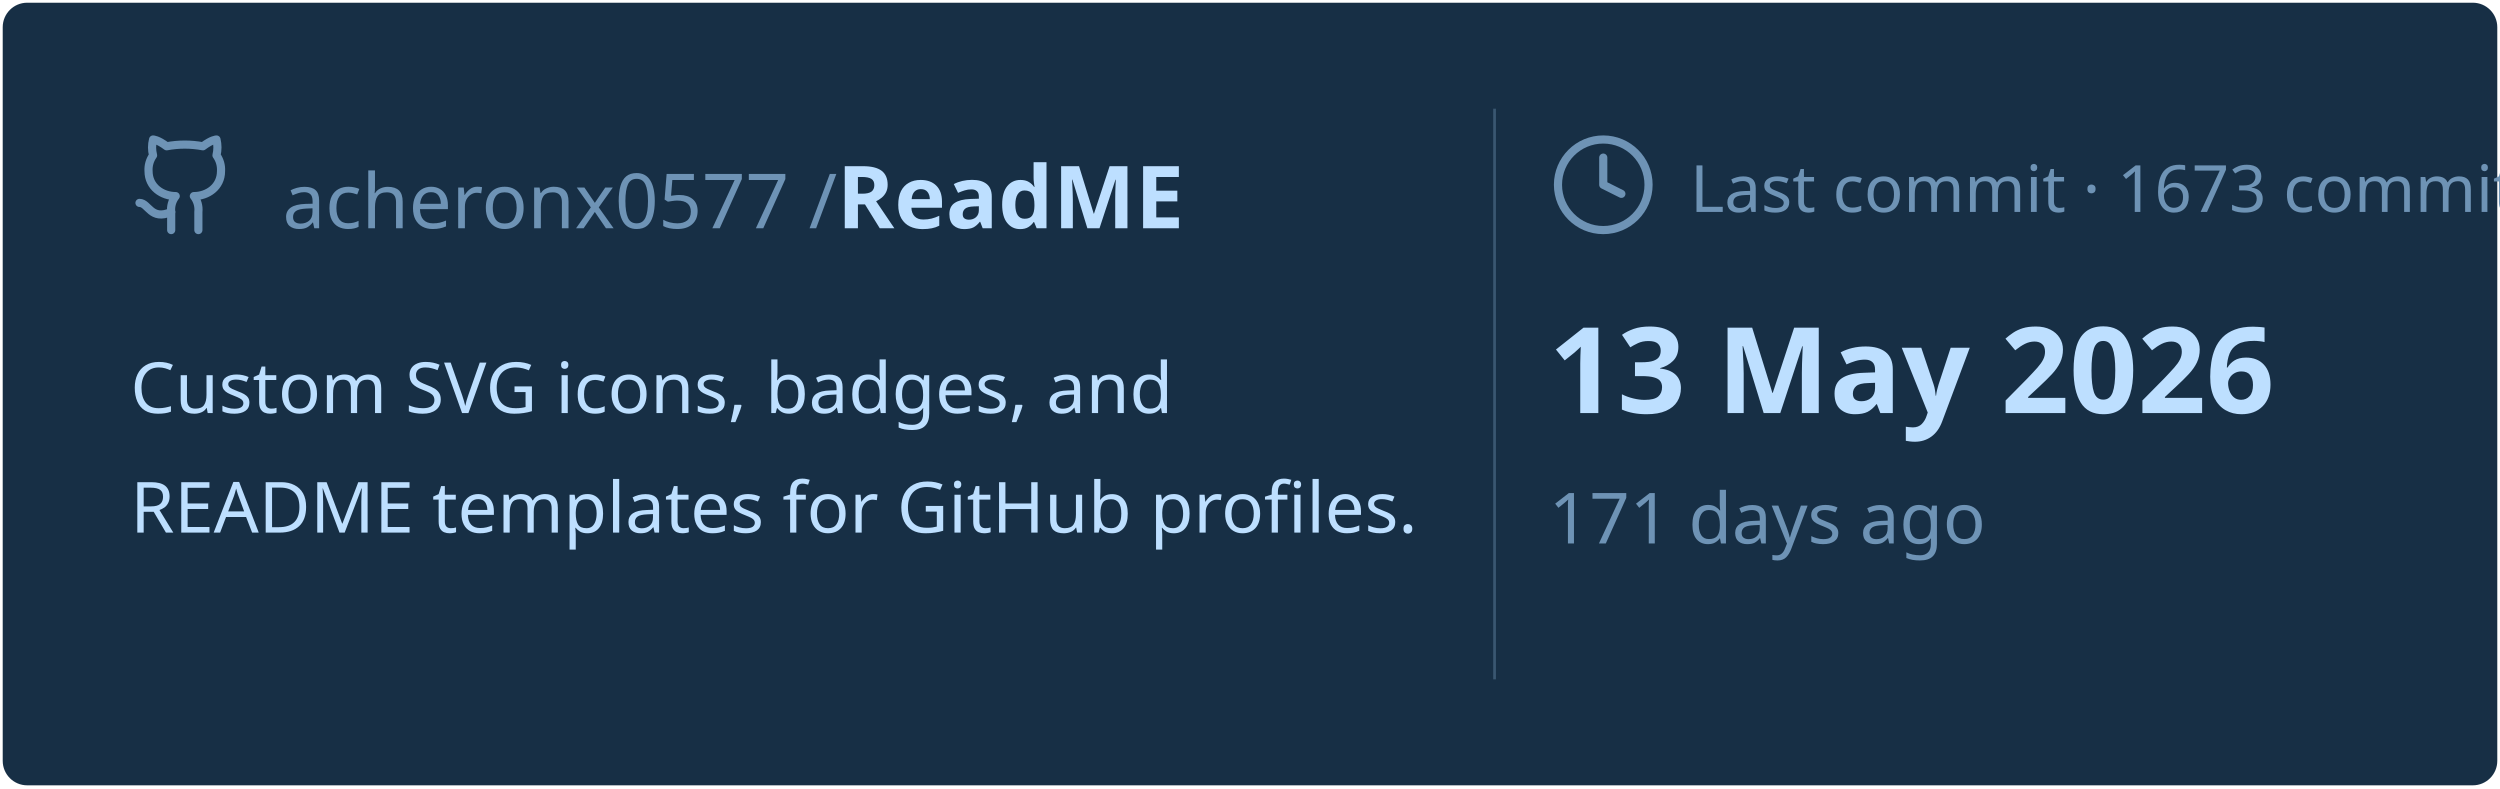
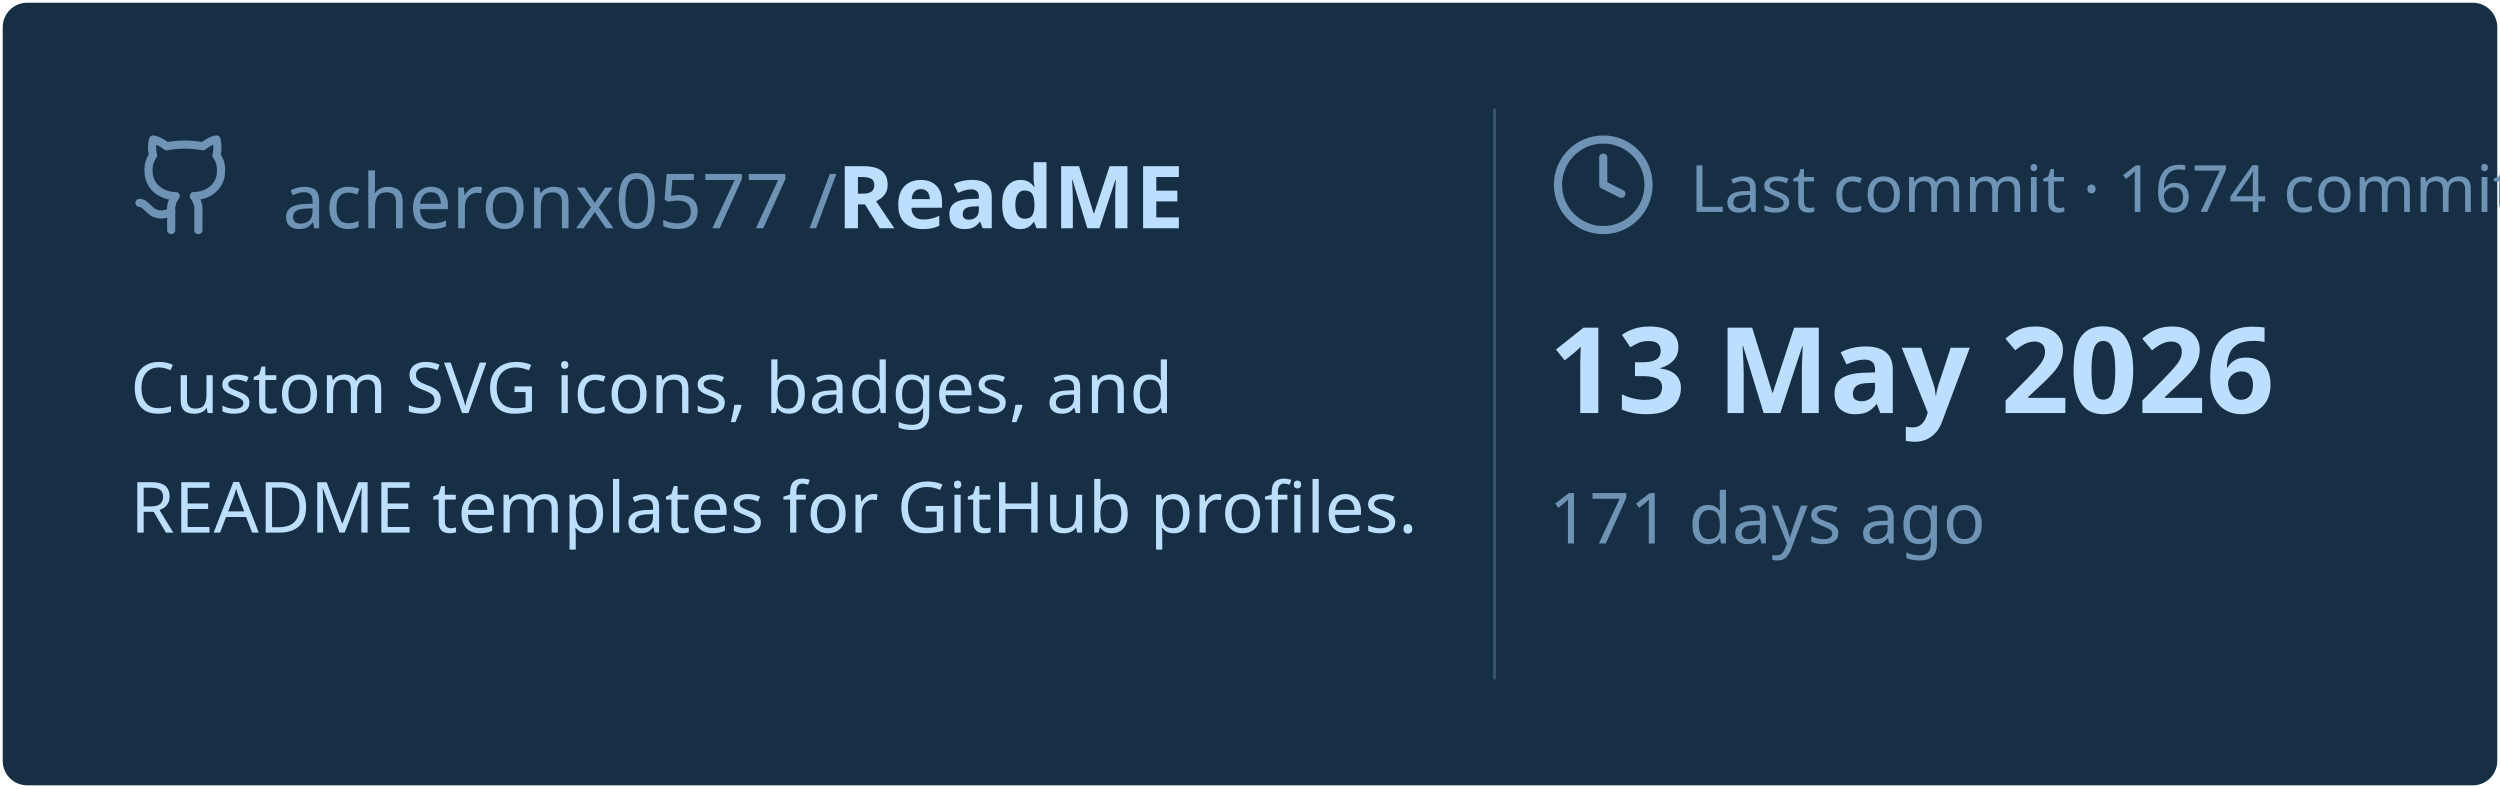
<svg xmlns="http://www.w3.org/2000/svg" viewBox="0 0 460 145" width="460px" height="145px">
  <rect stroke="#000000" stroke-opacity="0" fill="#172F45" rx="4.5" x="0.5" y="0.5" width="459" height="144" />
  <g transform="translate(24, 42)">
    <svg x="0" y="-18" width="20" height="20" viewBox="0 0 24 24" fill="none" stroke="#6E93B5" stroke-width="1.8" stroke-linecap="round" stroke-linejoin="round">
      <path d="M15 22v-4a4.8 4.8 0 0 0-1-3.5c3 0 6-2 6-5.5.08-1.25-.27-2.48-1-3.5.28-1.15.28-2.35 0-3.5 0 0-1 0-3 1.5-2.64-.5-5.36-.5-8 0C6 2 5 2 5 2c-.3 1.15-.3 2.35 0 3.5A5.403 5.403 0 0 0 4 9c0 3.5 3 5.5 6 5.5-.39.49-.68 1.05-.85 1.65-.17.6-.22 1.23-.15 1.85v4" />
      <path d="M9 18c-4.51 2-5-2-7-2" />
    </svg>
    <text x="28" y="0" font-family="&quot;Segoe UI&quot;, Ubuntu, sans-serif" font-size="14" font-weight="400" fill="#6E93B5">acheronx0577 /</text>
    <text x="130" y="0" font-family="&quot;Segoe UI&quot;, Ubuntu, sans-serif" font-size="16" font-weight="700" fill="#BDDFFF">ReadME</text>
  </g>
  <text x="24" y="76" font-family="&quot;Segoe UI&quot;, Ubuntu, sans-serif" font-size="13" font-weight="400" fill="#BDDFFF">Custom SVG icons, badges, and</text>
  <text x="24" y="98" font-family="&quot;Segoe UI&quot;, Ubuntu, sans-serif" font-size="13" font-weight="400" fill="#BDDFFF">README templates for GitHub profiles.</text>
  <line x1="275" y1="20" x2="275" y2="125" stroke="#6E93B5" stroke-width="0.5" stroke-opacity="0.4" />
  <svg x="285" y="24" width="20" height="20" viewBox="0 0 24 24" fill="none" stroke="#6E93B5" stroke-width="1.8" stroke-linecap="round" stroke-linejoin="round">
    <circle cx="12" cy="12" r="10" />
    <polyline points="12 6 12 12 16 14" />
  </svg>
-   <text x="311" y="39" font-family="&quot;Segoe UI&quot;, Ubuntu, sans-serif" font-size="12" font-weight="400" fill="#6E93B5">Last commit · 1673 commits</text>
+   <text x="311" y="39" font-family="&quot;Segoe UI&quot;, Ubuntu, sans-serif" font-size="12" font-weight="400" fill="#6E93B5">Last commit · 1674 commits</text>
  <text x="285" y="76" font-family="&quot;Segoe UI&quot;, Ubuntu, sans-serif" font-size="22" font-weight="700" fill="#BDDFFF">13 May 2026</text>
  <text x="285" y="100" font-family="&quot;Segoe UI&quot;, Ubuntu, sans-serif" font-size="13" font-weight="400" fill="#6E93B5">171 days ago</text>
</svg>
